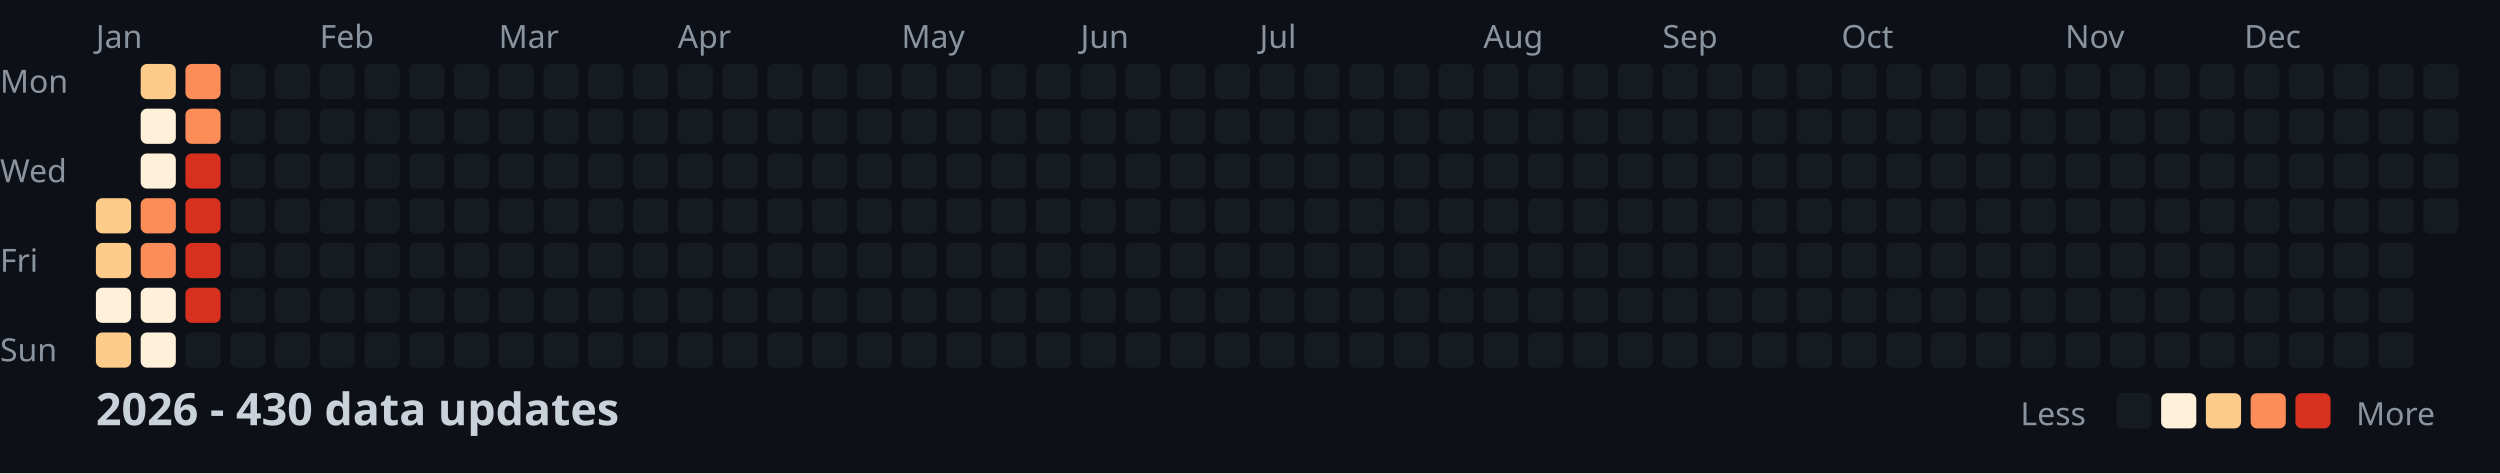
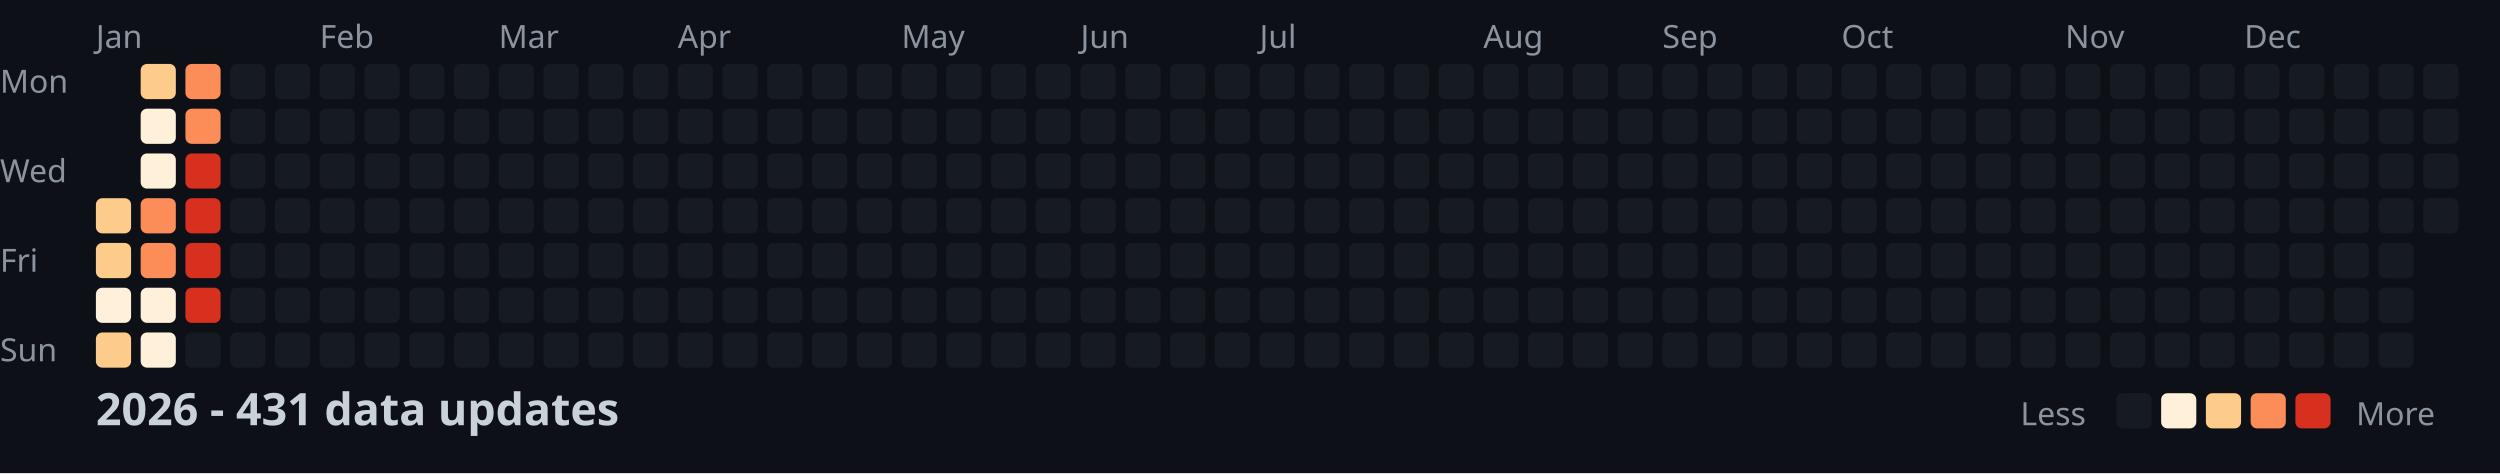
<svg xmlns="http://www.w3.org/2000/svg" width="782" height="148">
  <style>
    .month { font: 10px sans-serif; fill: #8b949e; }
    .day { font: 10px sans-serif; fill: #8b949e; }
    .title { font: bold 14px sans-serif; fill: #c9d1d9; }
    .legend { font: 10px sans-serif; fill: #8b949e; }
  </style>
  <rect width="100%" height="100%" fill="#0d1117" />
  <text x="0" y="29" class="day">Mon</text>
  <text x="0" y="57" class="day">Wed</text>
  <text x="0" y="85" class="day">Fri</text>
  <text x="0" y="113" class="day">Sun</text>
  <text x="30" y="15" class="month">Jan</text>
  <text x="100" y="15" class="month">Feb</text>
  <text x="156" y="15" class="month">Mar</text>
  <text x="212" y="15" class="month">Apr</text>
  <text x="282" y="15" class="month">May</text>
  <text x="338" y="15" class="month">Jun</text>
  <text x="394" y="15" class="month">Jul</text>
  <text x="464" y="15" class="month">Aug</text>
  <text x="520" y="15" class="month">Sep</text>
  <text x="576" y="15" class="month">Oct</text>
  <text x="646" y="15" class="month">Nov</text>
  <text x="702" y="15" class="month">Dec</text>
  <rect x="30" y="62" width="11" height="11" fill="#fdcc8a" rx="2" />
  <rect x="30" y="76" width="11" height="11" fill="#fdcc8a" rx="2" />
  <rect x="30" y="90" width="11" height="11" fill="#fef0d9" rx="2" />
  <rect x="30" y="104" width="11" height="11" fill="#fdcc8a" rx="2" />
  <rect x="44" y="20" width="11" height="11" fill="#fdcc8a" rx="2" />
  <rect x="44" y="34" width="11" height="11" fill="#fef0d9" rx="2" />
  <rect x="44" y="48" width="11" height="11" fill="#fef0d9" rx="2" />
  <rect x="44" y="62" width="11" height="11" fill="#fc8d59" rx="2" />
  <rect x="44" y="76" width="11" height="11" fill="#fc8d59" rx="2" />
  <rect x="44" y="90" width="11" height="11" fill="#fef0d9" rx="2" />
  <rect x="44" y="104" width="11" height="11" fill="#fef0d9" rx="2" />
  <rect x="58" y="20" width="11" height="11" fill="#fc8d59" rx="2" />
  <rect x="58" y="34" width="11" height="11" fill="#fc8d59" rx="2" />
  <rect x="58" y="48" width="11" height="11" fill="#d7301f" rx="2" />
  <rect x="58" y="62" width="11" height="11" fill="#d7301f" rx="2" />
  <rect x="58" y="76" width="11" height="11" fill="#d7301f" rx="2" />
  <rect x="58" y="90" width="11" height="11" fill="#d7301f" rx="2" />
  <rect x="58" y="104" width="11" height="11" fill="#161b22" rx="2" />
  <rect x="72" y="20" width="11" height="11" fill="#161b22" rx="2" />
  <rect x="72" y="34" width="11" height="11" fill="#161b22" rx="2" />
  <rect x="72" y="48" width="11" height="11" fill="#161b22" rx="2" />
  <rect x="72" y="62" width="11" height="11" fill="#161b22" rx="2" />
  <rect x="72" y="76" width="11" height="11" fill="#161b22" rx="2" />
  <rect x="72" y="90" width="11" height="11" fill="#161b22" rx="2" />
  <rect x="72" y="104" width="11" height="11" fill="#161b22" rx="2" />
  <rect x="86" y="20" width="11" height="11" fill="#161b22" rx="2" />
  <rect x="86" y="34" width="11" height="11" fill="#161b22" rx="2" />
  <rect x="86" y="48" width="11" height="11" fill="#161b22" rx="2" />
  <rect x="86" y="62" width="11" height="11" fill="#161b22" rx="2" />
  <rect x="86" y="76" width="11" height="11" fill="#161b22" rx="2" />
  <rect x="86" y="90" width="11" height="11" fill="#161b22" rx="2" />
  <rect x="86" y="104" width="11" height="11" fill="#161b22" rx="2" />
  <rect x="100" y="20" width="11" height="11" fill="#161b22" rx="2" />
  <rect x="100" y="34" width="11" height="11" fill="#161b22" rx="2" />
  <rect x="100" y="48" width="11" height="11" fill="#161b22" rx="2" />
  <rect x="100" y="62" width="11" height="11" fill="#161b22" rx="2" />
  <rect x="100" y="76" width="11" height="11" fill="#161b22" rx="2" />
  <rect x="100" y="90" width="11" height="11" fill="#161b22" rx="2" />
  <rect x="100" y="104" width="11" height="11" fill="#161b22" rx="2" />
  <rect x="114" y="20" width="11" height="11" fill="#161b22" rx="2" />
  <rect x="114" y="34" width="11" height="11" fill="#161b22" rx="2" />
  <rect x="114" y="48" width="11" height="11" fill="#161b22" rx="2" />
  <rect x="114" y="62" width="11" height="11" fill="#161b22" rx="2" />
  <rect x="114" y="76" width="11" height="11" fill="#161b22" rx="2" />
  <rect x="114" y="90" width="11" height="11" fill="#161b22" rx="2" />
  <rect x="114" y="104" width="11" height="11" fill="#161b22" rx="2" />
  <rect x="128" y="20" width="11" height="11" fill="#161b22" rx="2" />
  <rect x="128" y="34" width="11" height="11" fill="#161b22" rx="2" />
  <rect x="128" y="48" width="11" height="11" fill="#161b22" rx="2" />
  <rect x="128" y="62" width="11" height="11" fill="#161b22" rx="2" />
  <rect x="128" y="76" width="11" height="11" fill="#161b22" rx="2" />
  <rect x="128" y="90" width="11" height="11" fill="#161b22" rx="2" />
  <rect x="128" y="104" width="11" height="11" fill="#161b22" rx="2" />
  <rect x="142" y="20" width="11" height="11" fill="#161b22" rx="2" />
  <rect x="142" y="34" width="11" height="11" fill="#161b22" rx="2" />
  <rect x="142" y="48" width="11" height="11" fill="#161b22" rx="2" />
  <rect x="142" y="62" width="11" height="11" fill="#161b22" rx="2" />
  <rect x="142" y="76" width="11" height="11" fill="#161b22" rx="2" />
  <rect x="142" y="90" width="11" height="11" fill="#161b22" rx="2" />
  <rect x="142" y="104" width="11" height="11" fill="#161b22" rx="2" />
  <rect x="156" y="20" width="11" height="11" fill="#161b22" rx="2" />
  <rect x="156" y="34" width="11" height="11" fill="#161b22" rx="2" />
  <rect x="156" y="48" width="11" height="11" fill="#161b22" rx="2" />
  <rect x="156" y="62" width="11" height="11" fill="#161b22" rx="2" />
  <rect x="156" y="76" width="11" height="11" fill="#161b22" rx="2" />
  <rect x="156" y="90" width="11" height="11" fill="#161b22" rx="2" />
  <rect x="156" y="104" width="11" height="11" fill="#161b22" rx="2" />
  <rect x="170" y="20" width="11" height="11" fill="#161b22" rx="2" />
  <rect x="170" y="34" width="11" height="11" fill="#161b22" rx="2" />
  <rect x="170" y="48" width="11" height="11" fill="#161b22" rx="2" />
  <rect x="170" y="62" width="11" height="11" fill="#161b22" rx="2" />
  <rect x="170" y="76" width="11" height="11" fill="#161b22" rx="2" />
  <rect x="170" y="90" width="11" height="11" fill="#161b22" rx="2" />
  <rect x="170" y="104" width="11" height="11" fill="#161b22" rx="2" />
  <rect x="184" y="20" width="11" height="11" fill="#161b22" rx="2" />
  <rect x="184" y="34" width="11" height="11" fill="#161b22" rx="2" />
  <rect x="184" y="48" width="11" height="11" fill="#161b22" rx="2" />
  <rect x="184" y="62" width="11" height="11" fill="#161b22" rx="2" />
  <rect x="184" y="76" width="11" height="11" fill="#161b22" rx="2" />
  <rect x="184" y="90" width="11" height="11" fill="#161b22" rx="2" />
  <rect x="184" y="104" width="11" height="11" fill="#161b22" rx="2" />
  <rect x="198" y="20" width="11" height="11" fill="#161b22" rx="2" />
  <rect x="198" y="34" width="11" height="11" fill="#161b22" rx="2" />
  <rect x="198" y="48" width="11" height="11" fill="#161b22" rx="2" />
  <rect x="198" y="62" width="11" height="11" fill="#161b22" rx="2" />
  <rect x="198" y="76" width="11" height="11" fill="#161b22" rx="2" />
  <rect x="198" y="90" width="11" height="11" fill="#161b22" rx="2" />
  <rect x="198" y="104" width="11" height="11" fill="#161b22" rx="2" />
  <rect x="212" y="20" width="11" height="11" fill="#161b22" rx="2" />
  <rect x="212" y="34" width="11" height="11" fill="#161b22" rx="2" />
  <rect x="212" y="48" width="11" height="11" fill="#161b22" rx="2" />
  <rect x="212" y="62" width="11" height="11" fill="#161b22" rx="2" />
  <rect x="212" y="76" width="11" height="11" fill="#161b22" rx="2" />
  <rect x="212" y="90" width="11" height="11" fill="#161b22" rx="2" />
  <rect x="212" y="104" width="11" height="11" fill="#161b22" rx="2" />
  <rect x="226" y="20" width="11" height="11" fill="#161b22" rx="2" />
  <rect x="226" y="34" width="11" height="11" fill="#161b22" rx="2" />
  <rect x="226" y="48" width="11" height="11" fill="#161b22" rx="2" />
  <rect x="226" y="62" width="11" height="11" fill="#161b22" rx="2" />
  <rect x="226" y="76" width="11" height="11" fill="#161b22" rx="2" />
  <rect x="226" y="90" width="11" height="11" fill="#161b22" rx="2" />
  <rect x="226" y="104" width="11" height="11" fill="#161b22" rx="2" />
  <rect x="240" y="20" width="11" height="11" fill="#161b22" rx="2" />
  <rect x="240" y="34" width="11" height="11" fill="#161b22" rx="2" />
  <rect x="240" y="48" width="11" height="11" fill="#161b22" rx="2" />
  <rect x="240" y="62" width="11" height="11" fill="#161b22" rx="2" />
  <rect x="240" y="76" width="11" height="11" fill="#161b22" rx="2" />
  <rect x="240" y="90" width="11" height="11" fill="#161b22" rx="2" />
  <rect x="240" y="104" width="11" height="11" fill="#161b22" rx="2" />
  <rect x="254" y="20" width="11" height="11" fill="#161b22" rx="2" />
  <rect x="254" y="34" width="11" height="11" fill="#161b22" rx="2" />
  <rect x="254" y="48" width="11" height="11" fill="#161b22" rx="2" />
  <rect x="254" y="62" width="11" height="11" fill="#161b22" rx="2" />
  <rect x="254" y="76" width="11" height="11" fill="#161b22" rx="2" />
  <rect x="254" y="90" width="11" height="11" fill="#161b22" rx="2" />
  <rect x="254" y="104" width="11" height="11" fill="#161b22" rx="2" />
  <rect x="268" y="20" width="11" height="11" fill="#161b22" rx="2" />
  <rect x="268" y="34" width="11" height="11" fill="#161b22" rx="2" />
  <rect x="268" y="48" width="11" height="11" fill="#161b22" rx="2" />
  <rect x="268" y="62" width="11" height="11" fill="#161b22" rx="2" />
  <rect x="268" y="76" width="11" height="11" fill="#161b22" rx="2" />
  <rect x="268" y="90" width="11" height="11" fill="#161b22" rx="2" />
  <rect x="268" y="104" width="11" height="11" fill="#161b22" rx="2" />
  <rect x="282" y="20" width="11" height="11" fill="#161b22" rx="2" />
  <rect x="282" y="34" width="11" height="11" fill="#161b22" rx="2" />
  <rect x="282" y="48" width="11" height="11" fill="#161b22" rx="2" />
  <rect x="282" y="62" width="11" height="11" fill="#161b22" rx="2" />
  <rect x="282" y="76" width="11" height="11" fill="#161b22" rx="2" />
  <rect x="282" y="90" width="11" height="11" fill="#161b22" rx="2" />
  <rect x="282" y="104" width="11" height="11" fill="#161b22" rx="2" />
  <rect x="296" y="20" width="11" height="11" fill="#161b22" rx="2" />
  <rect x="296" y="34" width="11" height="11" fill="#161b22" rx="2" />
  <rect x="296" y="48" width="11" height="11" fill="#161b22" rx="2" />
  <rect x="296" y="62" width="11" height="11" fill="#161b22" rx="2" />
  <rect x="296" y="76" width="11" height="11" fill="#161b22" rx="2" />
  <rect x="296" y="90" width="11" height="11" fill="#161b22" rx="2" />
  <rect x="296" y="104" width="11" height="11" fill="#161b22" rx="2" />
  <rect x="310" y="20" width="11" height="11" fill="#161b22" rx="2" />
  <rect x="310" y="34" width="11" height="11" fill="#161b22" rx="2" />
  <rect x="310" y="48" width="11" height="11" fill="#161b22" rx="2" />
  <rect x="310" y="62" width="11" height="11" fill="#161b22" rx="2" />
  <rect x="310" y="76" width="11" height="11" fill="#161b22" rx="2" />
  <rect x="310" y="90" width="11" height="11" fill="#161b22" rx="2" />
  <rect x="310" y="104" width="11" height="11" fill="#161b22" rx="2" />
  <rect x="324" y="20" width="11" height="11" fill="#161b22" rx="2" />
  <rect x="324" y="34" width="11" height="11" fill="#161b22" rx="2" />
  <rect x="324" y="48" width="11" height="11" fill="#161b22" rx="2" />
  <rect x="324" y="62" width="11" height="11" fill="#161b22" rx="2" />
  <rect x="324" y="76" width="11" height="11" fill="#161b22" rx="2" />
  <rect x="324" y="90" width="11" height="11" fill="#161b22" rx="2" />
  <rect x="324" y="104" width="11" height="11" fill="#161b22" rx="2" />
  <rect x="338" y="20" width="11" height="11" fill="#161b22" rx="2" />
  <rect x="338" y="34" width="11" height="11" fill="#161b22" rx="2" />
  <rect x="338" y="48" width="11" height="11" fill="#161b22" rx="2" />
  <rect x="338" y="62" width="11" height="11" fill="#161b22" rx="2" />
  <rect x="338" y="76" width="11" height="11" fill="#161b22" rx="2" />
  <rect x="338" y="90" width="11" height="11" fill="#161b22" rx="2" />
  <rect x="338" y="104" width="11" height="11" fill="#161b22" rx="2" />
  <rect x="352" y="20" width="11" height="11" fill="#161b22" rx="2" />
  <rect x="352" y="34" width="11" height="11" fill="#161b22" rx="2" />
  <rect x="352" y="48" width="11" height="11" fill="#161b22" rx="2" />
  <rect x="352" y="62" width="11" height="11" fill="#161b22" rx="2" />
  <rect x="352" y="76" width="11" height="11" fill="#161b22" rx="2" />
  <rect x="352" y="90" width="11" height="11" fill="#161b22" rx="2" />
  <rect x="352" y="104" width="11" height="11" fill="#161b22" rx="2" />
  <rect x="366" y="20" width="11" height="11" fill="#161b22" rx="2" />
  <rect x="366" y="34" width="11" height="11" fill="#161b22" rx="2" />
  <rect x="366" y="48" width="11" height="11" fill="#161b22" rx="2" />
  <rect x="366" y="62" width="11" height="11" fill="#161b22" rx="2" />
  <rect x="366" y="76" width="11" height="11" fill="#161b22" rx="2" />
  <rect x="366" y="90" width="11" height="11" fill="#161b22" rx="2" />
  <rect x="366" y="104" width="11" height="11" fill="#161b22" rx="2" />
  <rect x="380" y="20" width="11" height="11" fill="#161b22" rx="2" />
  <rect x="380" y="34" width="11" height="11" fill="#161b22" rx="2" />
  <rect x="380" y="48" width="11" height="11" fill="#161b22" rx="2" />
  <rect x="380" y="62" width="11" height="11" fill="#161b22" rx="2" />
  <rect x="380" y="76" width="11" height="11" fill="#161b22" rx="2" />
  <rect x="380" y="90" width="11" height="11" fill="#161b22" rx="2" />
  <rect x="380" y="104" width="11" height="11" fill="#161b22" rx="2" />
  <rect x="394" y="20" width="11" height="11" fill="#161b22" rx="2" />
  <rect x="394" y="34" width="11" height="11" fill="#161b22" rx="2" />
  <rect x="394" y="48" width="11" height="11" fill="#161b22" rx="2" />
  <rect x="394" y="62" width="11" height="11" fill="#161b22" rx="2" />
  <rect x="394" y="76" width="11" height="11" fill="#161b22" rx="2" />
  <rect x="394" y="90" width="11" height="11" fill="#161b22" rx="2" />
  <rect x="394" y="104" width="11" height="11" fill="#161b22" rx="2" />
  <rect x="408" y="20" width="11" height="11" fill="#161b22" rx="2" />
  <rect x="408" y="34" width="11" height="11" fill="#161b22" rx="2" />
  <rect x="408" y="48" width="11" height="11" fill="#161b22" rx="2" />
  <rect x="408" y="62" width="11" height="11" fill="#161b22" rx="2" />
  <rect x="408" y="76" width="11" height="11" fill="#161b22" rx="2" />
  <rect x="408" y="90" width="11" height="11" fill="#161b22" rx="2" />
  <rect x="408" y="104" width="11" height="11" fill="#161b22" rx="2" />
  <rect x="422" y="20" width="11" height="11" fill="#161b22" rx="2" />
  <rect x="422" y="34" width="11" height="11" fill="#161b22" rx="2" />
  <rect x="422" y="48" width="11" height="11" fill="#161b22" rx="2" />
  <rect x="422" y="62" width="11" height="11" fill="#161b22" rx="2" />
  <rect x="422" y="76" width="11" height="11" fill="#161b22" rx="2" />
  <rect x="422" y="90" width="11" height="11" fill="#161b22" rx="2" />
  <rect x="422" y="104" width="11" height="11" fill="#161b22" rx="2" />
  <rect x="436" y="20" width="11" height="11" fill="#161b22" rx="2" />
  <rect x="436" y="34" width="11" height="11" fill="#161b22" rx="2" />
  <rect x="436" y="48" width="11" height="11" fill="#161b22" rx="2" />
  <rect x="436" y="62" width="11" height="11" fill="#161b22" rx="2" />
  <rect x="436" y="76" width="11" height="11" fill="#161b22" rx="2" />
  <rect x="436" y="90" width="11" height="11" fill="#161b22" rx="2" />
  <rect x="436" y="104" width="11" height="11" fill="#161b22" rx="2" />
  <rect x="450" y="20" width="11" height="11" fill="#161b22" rx="2" />
  <rect x="450" y="34" width="11" height="11" fill="#161b22" rx="2" />
  <rect x="450" y="48" width="11" height="11" fill="#161b22" rx="2" />
  <rect x="450" y="62" width="11" height="11" fill="#161b22" rx="2" />
  <rect x="450" y="76" width="11" height="11" fill="#161b22" rx="2" />
  <rect x="450" y="90" width="11" height="11" fill="#161b22" rx="2" />
  <rect x="450" y="104" width="11" height="11" fill="#161b22" rx="2" />
  <rect x="464" y="20" width="11" height="11" fill="#161b22" rx="2" />
  <rect x="464" y="34" width="11" height="11" fill="#161b22" rx="2" />
  <rect x="464" y="48" width="11" height="11" fill="#161b22" rx="2" />
  <rect x="464" y="62" width="11" height="11" fill="#161b22" rx="2" />
  <rect x="464" y="76" width="11" height="11" fill="#161b22" rx="2" />
  <rect x="464" y="90" width="11" height="11" fill="#161b22" rx="2" />
  <rect x="464" y="104" width="11" height="11" fill="#161b22" rx="2" />
  <rect x="478" y="20" width="11" height="11" fill="#161b22" rx="2" />
  <rect x="478" y="34" width="11" height="11" fill="#161b22" rx="2" />
  <rect x="478" y="48" width="11" height="11" fill="#161b22" rx="2" />
  <rect x="478" y="62" width="11" height="11" fill="#161b22" rx="2" />
  <rect x="478" y="76" width="11" height="11" fill="#161b22" rx="2" />
  <rect x="478" y="90" width="11" height="11" fill="#161b22" rx="2" />
  <rect x="478" y="104" width="11" height="11" fill="#161b22" rx="2" />
  <rect x="492" y="20" width="11" height="11" fill="#161b22" rx="2" />
  <rect x="492" y="34" width="11" height="11" fill="#161b22" rx="2" />
  <rect x="492" y="48" width="11" height="11" fill="#161b22" rx="2" />
  <rect x="492" y="62" width="11" height="11" fill="#161b22" rx="2" />
  <rect x="492" y="76" width="11" height="11" fill="#161b22" rx="2" />
  <rect x="492" y="90" width="11" height="11" fill="#161b22" rx="2" />
  <rect x="492" y="104" width="11" height="11" fill="#161b22" rx="2" />
  <rect x="506" y="20" width="11" height="11" fill="#161b22" rx="2" />
  <rect x="506" y="34" width="11" height="11" fill="#161b22" rx="2" />
  <rect x="506" y="48" width="11" height="11" fill="#161b22" rx="2" />
  <rect x="506" y="62" width="11" height="11" fill="#161b22" rx="2" />
  <rect x="506" y="76" width="11" height="11" fill="#161b22" rx="2" />
  <rect x="506" y="90" width="11" height="11" fill="#161b22" rx="2" />
  <rect x="506" y="104" width="11" height="11" fill="#161b22" rx="2" />
  <rect x="520" y="20" width="11" height="11" fill="#161b22" rx="2" />
  <rect x="520" y="34" width="11" height="11" fill="#161b22" rx="2" />
  <rect x="520" y="48" width="11" height="11" fill="#161b22" rx="2" />
  <rect x="520" y="62" width="11" height="11" fill="#161b22" rx="2" />
  <rect x="520" y="76" width="11" height="11" fill="#161b22" rx="2" />
  <rect x="520" y="90" width="11" height="11" fill="#161b22" rx="2" />
  <rect x="520" y="104" width="11" height="11" fill="#161b22" rx="2" />
  <rect x="534" y="20" width="11" height="11" fill="#161b22" rx="2" />
  <rect x="534" y="34" width="11" height="11" fill="#161b22" rx="2" />
  <rect x="534" y="48" width="11" height="11" fill="#161b22" rx="2" />
  <rect x="534" y="62" width="11" height="11" fill="#161b22" rx="2" />
  <rect x="534" y="76" width="11" height="11" fill="#161b22" rx="2" />
  <rect x="534" y="90" width="11" height="11" fill="#161b22" rx="2" />
  <rect x="534" y="104" width="11" height="11" fill="#161b22" rx="2" />
  <rect x="548" y="20" width="11" height="11" fill="#161b22" rx="2" />
  <rect x="548" y="34" width="11" height="11" fill="#161b22" rx="2" />
  <rect x="548" y="48" width="11" height="11" fill="#161b22" rx="2" />
  <rect x="548" y="62" width="11" height="11" fill="#161b22" rx="2" />
  <rect x="548" y="76" width="11" height="11" fill="#161b22" rx="2" />
  <rect x="548" y="90" width="11" height="11" fill="#161b22" rx="2" />
  <rect x="548" y="104" width="11" height="11" fill="#161b22" rx="2" />
  <rect x="562" y="20" width="11" height="11" fill="#161b22" rx="2" />
  <rect x="562" y="34" width="11" height="11" fill="#161b22" rx="2" />
  <rect x="562" y="48" width="11" height="11" fill="#161b22" rx="2" />
  <rect x="562" y="62" width="11" height="11" fill="#161b22" rx="2" />
  <rect x="562" y="76" width="11" height="11" fill="#161b22" rx="2" />
  <rect x="562" y="90" width="11" height="11" fill="#161b22" rx="2" />
  <rect x="562" y="104" width="11" height="11" fill="#161b22" rx="2" />
  <rect x="576" y="20" width="11" height="11" fill="#161b22" rx="2" />
  <rect x="576" y="34" width="11" height="11" fill="#161b22" rx="2" />
  <rect x="576" y="48" width="11" height="11" fill="#161b22" rx="2" />
  <rect x="576" y="62" width="11" height="11" fill="#161b22" rx="2" />
  <rect x="576" y="76" width="11" height="11" fill="#161b22" rx="2" />
  <rect x="576" y="90" width="11" height="11" fill="#161b22" rx="2" />
  <rect x="576" y="104" width="11" height="11" fill="#161b22" rx="2" />
  <rect x="590" y="20" width="11" height="11" fill="#161b22" rx="2" />
  <rect x="590" y="34" width="11" height="11" fill="#161b22" rx="2" />
  <rect x="590" y="48" width="11" height="11" fill="#161b22" rx="2" />
  <rect x="590" y="62" width="11" height="11" fill="#161b22" rx="2" />
  <rect x="590" y="76" width="11" height="11" fill="#161b22" rx="2" />
  <rect x="590" y="90" width="11" height="11" fill="#161b22" rx="2" />
  <rect x="590" y="104" width="11" height="11" fill="#161b22" rx="2" />
  <rect x="604" y="20" width="11" height="11" fill="#161b22" rx="2" />
  <rect x="604" y="34" width="11" height="11" fill="#161b22" rx="2" />
  <rect x="604" y="48" width="11" height="11" fill="#161b22" rx="2" />
  <rect x="604" y="62" width="11" height="11" fill="#161b22" rx="2" />
  <rect x="604" y="76" width="11" height="11" fill="#161b22" rx="2" />
  <rect x="604" y="90" width="11" height="11" fill="#161b22" rx="2" />
  <rect x="604" y="104" width="11" height="11" fill="#161b22" rx="2" />
  <rect x="618" y="20" width="11" height="11" fill="#161b22" rx="2" />
  <rect x="618" y="34" width="11" height="11" fill="#161b22" rx="2" />
  <rect x="618" y="48" width="11" height="11" fill="#161b22" rx="2" />
  <rect x="618" y="62" width="11" height="11" fill="#161b22" rx="2" />
  <rect x="618" y="76" width="11" height="11" fill="#161b22" rx="2" />
  <rect x="618" y="90" width="11" height="11" fill="#161b22" rx="2" />
  <rect x="618" y="104" width="11" height="11" fill="#161b22" rx="2" />
  <rect x="632" y="20" width="11" height="11" fill="#161b22" rx="2" />
  <rect x="632" y="34" width="11" height="11" fill="#161b22" rx="2" />
  <rect x="632" y="48" width="11" height="11" fill="#161b22" rx="2" />
  <rect x="632" y="62" width="11" height="11" fill="#161b22" rx="2" />
  <rect x="632" y="76" width="11" height="11" fill="#161b22" rx="2" />
  <rect x="632" y="90" width="11" height="11" fill="#161b22" rx="2" />
  <rect x="632" y="104" width="11" height="11" fill="#161b22" rx="2" />
  <rect x="646" y="20" width="11" height="11" fill="#161b22" rx="2" />
  <rect x="646" y="34" width="11" height="11" fill="#161b22" rx="2" />
  <rect x="646" y="48" width="11" height="11" fill="#161b22" rx="2" />
  <rect x="646" y="62" width="11" height="11" fill="#161b22" rx="2" />
  <rect x="646" y="76" width="11" height="11" fill="#161b22" rx="2" />
  <rect x="646" y="90" width="11" height="11" fill="#161b22" rx="2" />
  <rect x="646" y="104" width="11" height="11" fill="#161b22" rx="2" />
  <rect x="660" y="20" width="11" height="11" fill="#161b22" rx="2" />
  <rect x="660" y="34" width="11" height="11" fill="#161b22" rx="2" />
  <rect x="660" y="48" width="11" height="11" fill="#161b22" rx="2" />
  <rect x="660" y="62" width="11" height="11" fill="#161b22" rx="2" />
  <rect x="660" y="76" width="11" height="11" fill="#161b22" rx="2" />
  <rect x="660" y="90" width="11" height="11" fill="#161b22" rx="2" />
  <rect x="660" y="104" width="11" height="11" fill="#161b22" rx="2" />
  <rect x="674" y="20" width="11" height="11" fill="#161b22" rx="2" />
  <rect x="674" y="34" width="11" height="11" fill="#161b22" rx="2" />
  <rect x="674" y="48" width="11" height="11" fill="#161b22" rx="2" />
  <rect x="674" y="62" width="11" height="11" fill="#161b22" rx="2" />
  <rect x="674" y="76" width="11" height="11" fill="#161b22" rx="2" />
  <rect x="674" y="90" width="11" height="11" fill="#161b22" rx="2" />
  <rect x="674" y="104" width="11" height="11" fill="#161b22" rx="2" />
  <rect x="688" y="20" width="11" height="11" fill="#161b22" rx="2" />
  <rect x="688" y="34" width="11" height="11" fill="#161b22" rx="2" />
  <rect x="688" y="48" width="11" height="11" fill="#161b22" rx="2" />
  <rect x="688" y="62" width="11" height="11" fill="#161b22" rx="2" />
  <rect x="688" y="76" width="11" height="11" fill="#161b22" rx="2" />
  <rect x="688" y="90" width="11" height="11" fill="#161b22" rx="2" />
  <rect x="688" y="104" width="11" height="11" fill="#161b22" rx="2" />
  <rect x="702" y="20" width="11" height="11" fill="#161b22" rx="2" />
  <rect x="702" y="34" width="11" height="11" fill="#161b22" rx="2" />
  <rect x="702" y="48" width="11" height="11" fill="#161b22" rx="2" />
  <rect x="702" y="62" width="11" height="11" fill="#161b22" rx="2" />
  <rect x="702" y="76" width="11" height="11" fill="#161b22" rx="2" />
  <rect x="702" y="90" width="11" height="11" fill="#161b22" rx="2" />
  <rect x="702" y="104" width="11" height="11" fill="#161b22" rx="2" />
  <rect x="716" y="20" width="11" height="11" fill="#161b22" rx="2" />
  <rect x="716" y="34" width="11" height="11" fill="#161b22" rx="2" />
  <rect x="716" y="48" width="11" height="11" fill="#161b22" rx="2" />
  <rect x="716" y="62" width="11" height="11" fill="#161b22" rx="2" />
  <rect x="716" y="76" width="11" height="11" fill="#161b22" rx="2" />
  <rect x="716" y="90" width="11" height="11" fill="#161b22" rx="2" />
  <rect x="716" y="104" width="11" height="11" fill="#161b22" rx="2" />
  <rect x="730" y="20" width="11" height="11" fill="#161b22" rx="2" />
  <rect x="730" y="34" width="11" height="11" fill="#161b22" rx="2" />
  <rect x="730" y="48" width="11" height="11" fill="#161b22" rx="2" />
  <rect x="730" y="62" width="11" height="11" fill="#161b22" rx="2" />
  <rect x="730" y="76" width="11" height="11" fill="#161b22" rx="2" />
  <rect x="730" y="90" width="11" height="11" fill="#161b22" rx="2" />
  <rect x="730" y="104" width="11" height="11" fill="#161b22" rx="2" />
  <rect x="744" y="20" width="11" height="11" fill="#161b22" rx="2" />
  <rect x="744" y="34" width="11" height="11" fill="#161b22" rx="2" />
  <rect x="744" y="48" width="11" height="11" fill="#161b22" rx="2" />
  <rect x="744" y="62" width="11" height="11" fill="#161b22" rx="2" />
  <rect x="744" y="76" width="11" height="11" fill="#161b22" rx="2" />
  <rect x="744" y="90" width="11" height="11" fill="#161b22" rx="2" />
  <rect x="744" y="104" width="11" height="11" fill="#161b22" rx="2" />
  <rect x="758" y="20" width="11" height="11" fill="#161b22" rx="2" />
  <rect x="758" y="34" width="11" height="11" fill="#161b22" rx="2" />
  <rect x="758" y="48" width="11" height="11" fill="#161b22" rx="2" />
  <rect x="758" y="62" width="11" height="11" fill="#161b22" rx="2" />
-   <text x="30" y="133" class="title">2026 - 430 data updates</text>
+   <text x="30" y="133" class="title">2026 - 431 data updates</text>
  <text x="632" y="133" class="legend">Less</text>
  <rect x="662" y="123" width="11" height="11" fill="#161b22" rx="2" />
  <rect x="676" y="123" width="11" height="11" fill="#fef0d9" rx="2" />
  <rect x="690" y="123" width="11" height="11" fill="#fdcc8a" rx="2" />
  <rect x="704" y="123" width="11" height="11" fill="#fc8d59" rx="2" />
  <rect x="718" y="123" width="11" height="11" fill="#d7301f" rx="2" />
  <text x="737" y="133" class="legend">More</text>
</svg>
